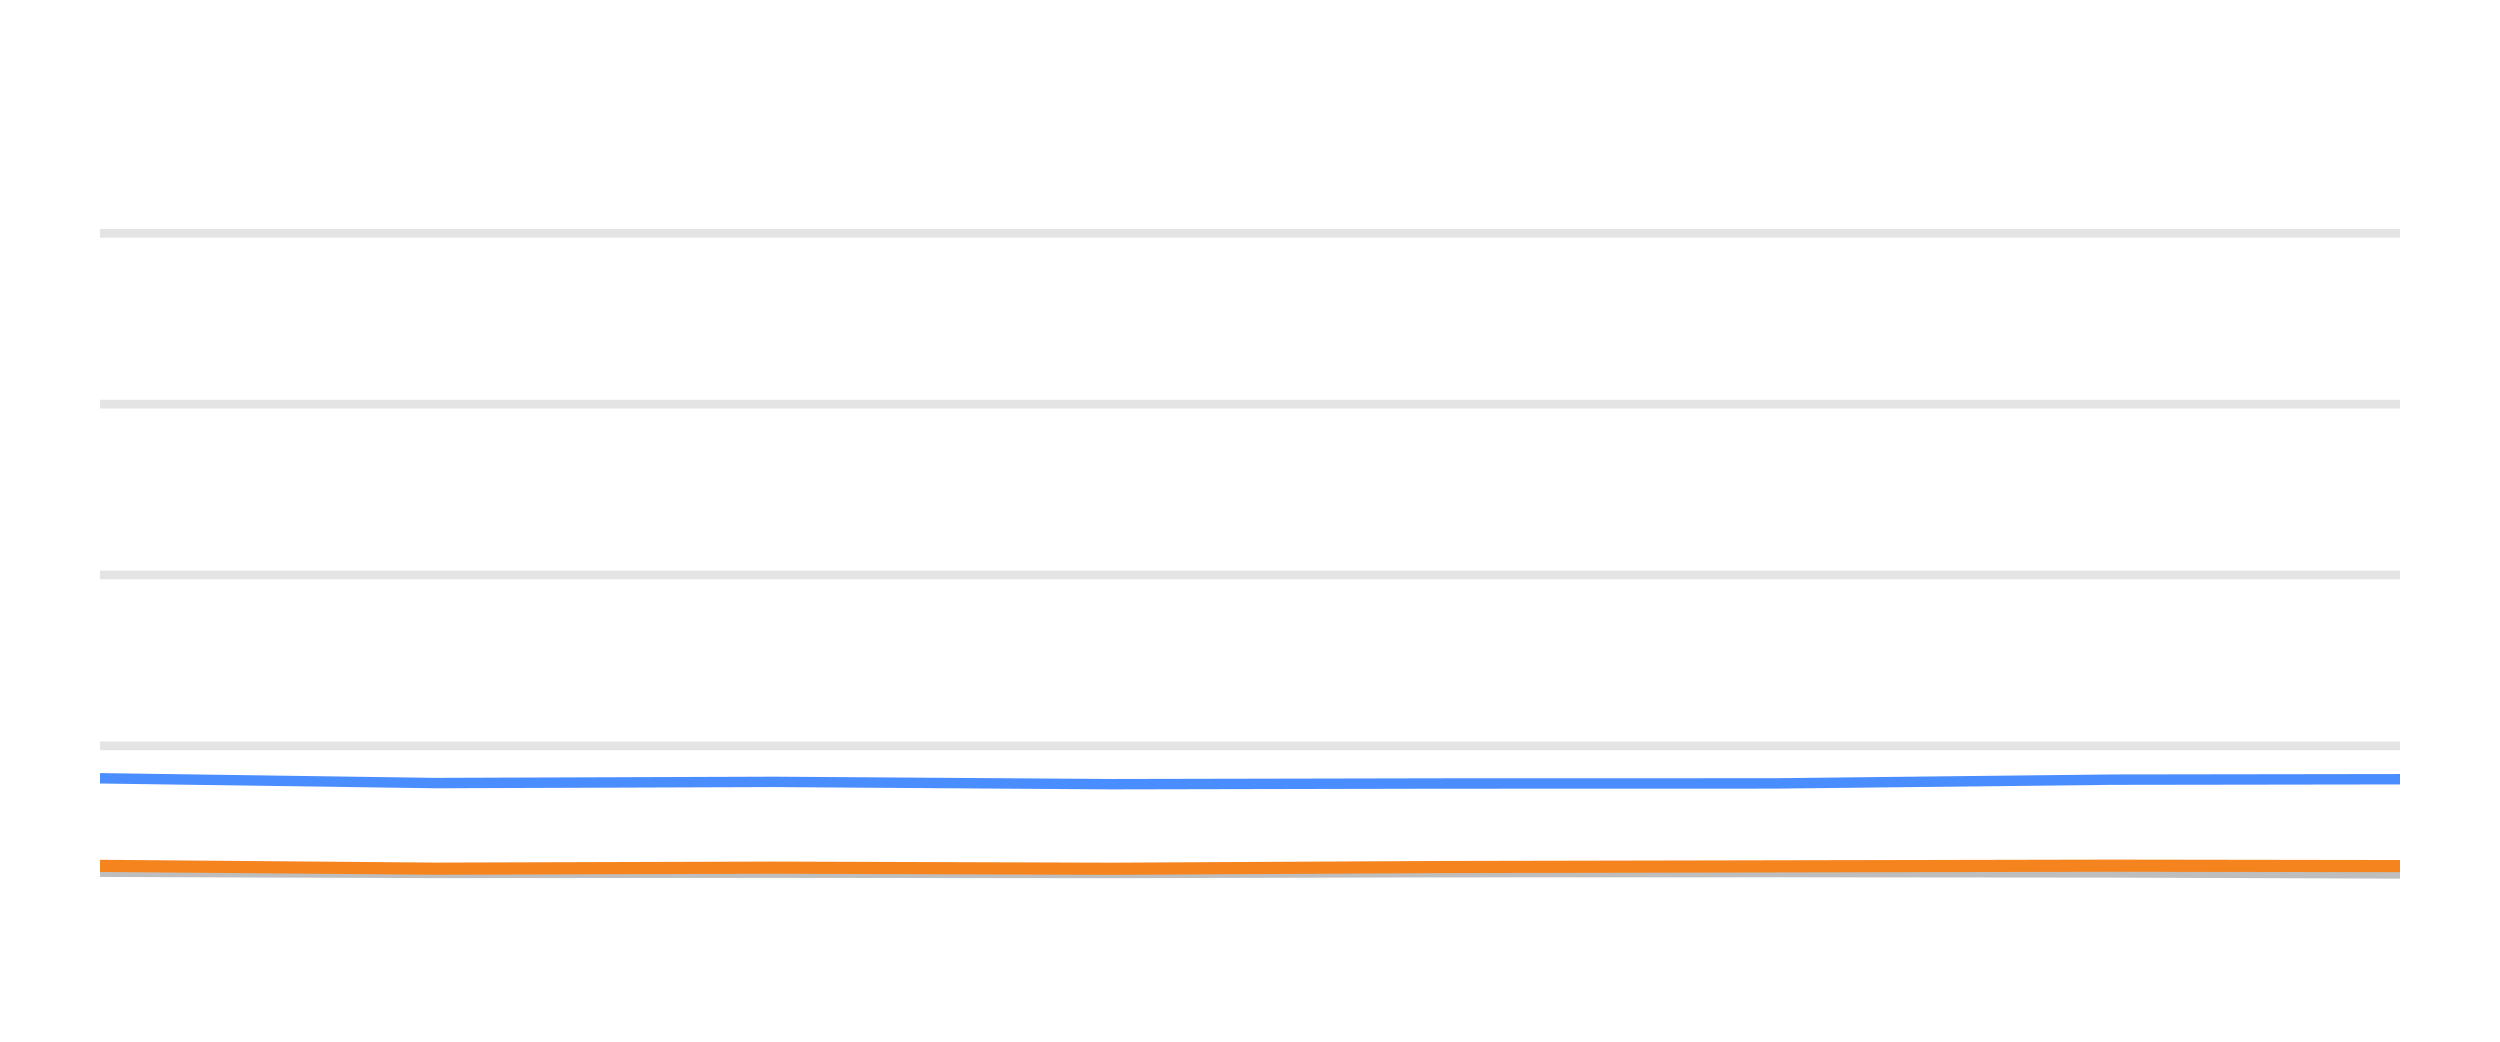
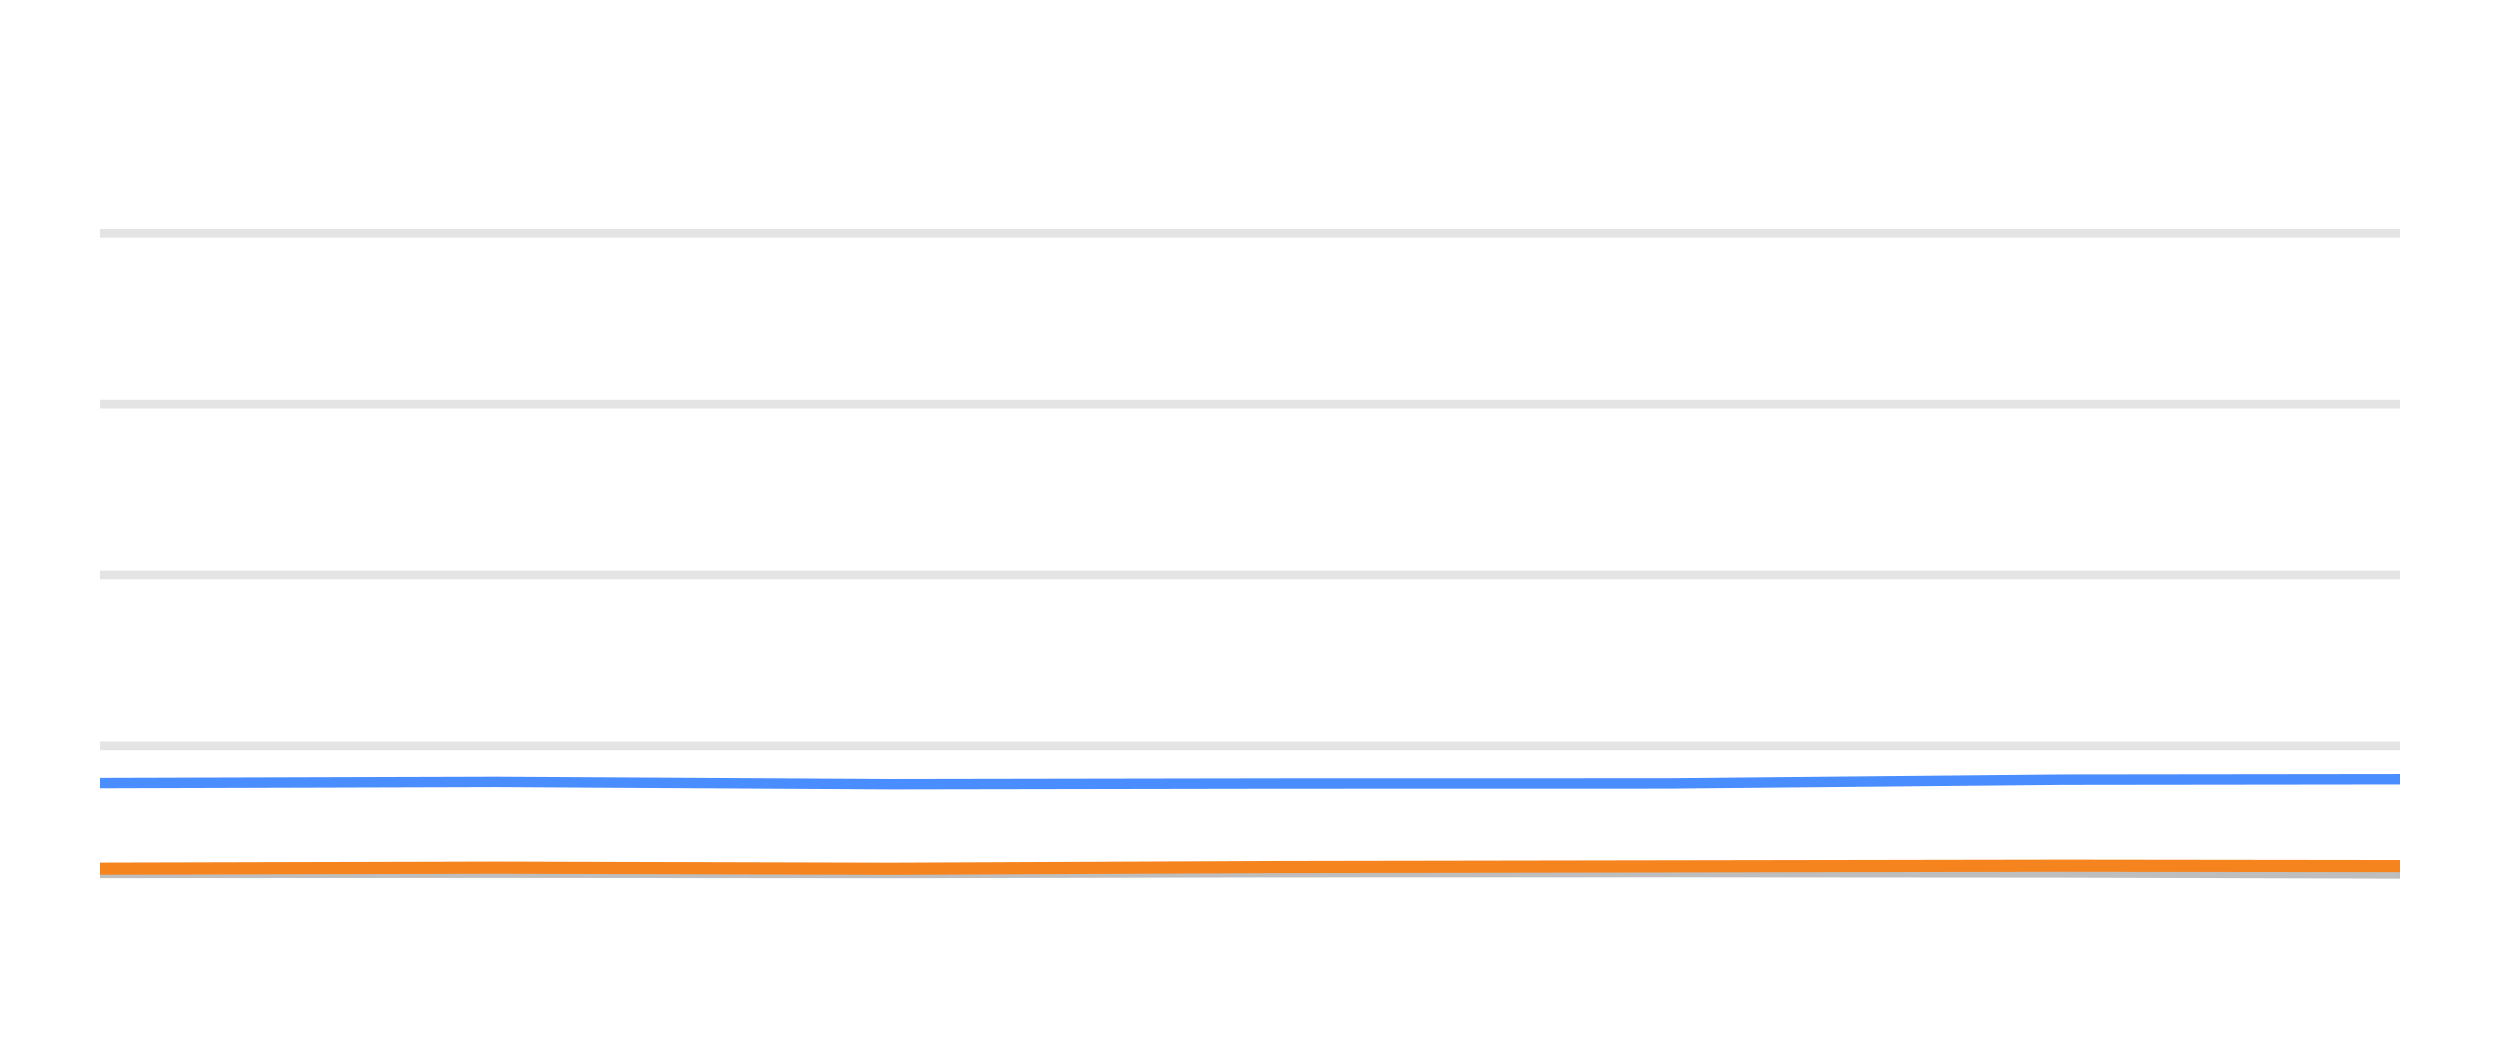
<svg xmlns="http://www.w3.org/2000/svg" width="144pt" height="60pt" viewBox="0 0 144 60" version="1.1">
  <defs>
    <style type="text/css">*{stroke-linejoin: round; stroke-linecap: butt}</style>
  </defs>
  <g id="figure_1">
    <g id="patch_1">
      <path d="M 0 60  L 144 60  L 144 0  L 0 0  L 0 60  z " style="fill: none; opacity: 0" />
    </g>
    <g id="axes_1">
      <g id="patch_2">
        <path d="M 5.76 52.8  L 138.24 52.8  L 138.24 3.6  L 5.76 3.6  L 5.76 52.8  z " style="fill: none" />
      </g>
      <g id="matplotlib.axis_1" />
      <g id="matplotlib.axis_2" />
      <g id="line2d_1">
-         <path d="M 5.76 42.96  L 138.24 42.96  " clip-path="url(#p82ef454878)" style="fill: none; stroke: #b2b2b2; stroke-opacity: 0.35; stroke-width: 0.5; stroke-linecap: square" />
+         <path d="M 5.76 42.96  L 138.24 42.96  " clip-path="url(#p6bb498674f)" style="fill: none; stroke: #b2b2b2; stroke-opacity: 0.35; stroke-width: 0.5; stroke-linecap: square" />
      </g>
      <g id="line2d_2">
-         <path d="M 5.76 33.12  L 138.24 33.12  " clip-path="url(#p82ef454878)" style="fill: none; stroke: #b2b2b2; stroke-opacity: 0.35; stroke-width: 0.5; stroke-linecap: square" />
+         <path d="M 5.76 33.12  L 138.24 33.12  " clip-path="url(#p6bb498674f)" style="fill: none; stroke: #b2b2b2; stroke-opacity: 0.35; stroke-width: 0.5; stroke-linecap: square" />
      </g>
      <g id="line2d_3">
-         <path d="M 5.76 23.28  L 138.24 23.28  " clip-path="url(#p82ef454878)" style="fill: none; stroke: #b2b2b2; stroke-opacity: 0.35; stroke-width: 0.5; stroke-linecap: square" />
+         <path d="M 5.76 23.28  L 138.24 23.28  " clip-path="url(#p6bb498674f)" style="fill: none; stroke: #b2b2b2; stroke-opacity: 0.35; stroke-width: 0.5; stroke-linecap: square" />
      </g>
      <g id="line2d_4">
-         <path d="M 5.76 13.44  L 138.24 13.44  " clip-path="url(#p82ef454878)" style="fill: none; stroke: #b2b2b2; stroke-opacity: 0.35; stroke-width: 0.5; stroke-linecap: square" />
+         <path d="M 5.76 13.44  L 138.24 13.44  " clip-path="url(#p6bb498674f)" style="fill: none; stroke: #b2b2b2; stroke-opacity: 0.35; stroke-width: 0.5; stroke-linecap: square" />
      </g>
      <g id="line2d_5">
-         <path d="M 5.76 50.212  L 25.091 50.281  L 44.592 50.266  L 64.022 50.286  L 82.963 50.237  L 102.236 50.232  L 121.641 50.251  L 138.24 50.31  " clip-path="url(#p82ef454878)" style="fill: none; stroke: #bebebe; stroke-width: 0.6; stroke-linecap: round" />
+         <path d="M 5.76 50.281  L 28.592 50.266  L 51.341 50.286  L 73.519 50.237  L 96.085 50.232  L 118.805 50.251  L 138.24 50.31  " clip-path="url(#p6bb498674f)" style="fill: none; stroke: #bebebe; stroke-width: 0.6; stroke-linecap: round" />
      </g>
      <g id="line2d_6">
-         <path d="M 5.76 44.83  L 25.091 45.105  L 44.592 45.036  L 64.022 45.169  L 82.963 45.13  L 102.236 45.125  L 121.641 44.908  L 138.24 44.884  " clip-path="url(#p82ef454878)" style="fill: none; stroke: #4a8dff; stroke-width: 0.6; stroke-linecap: round" />
+         <path d="M 5.76 45.105  L 28.592 45.036  L 51.341 45.169  L 73.519 45.13  L 96.085 45.125  L 118.805 44.908  L 138.24 44.884  " clip-path="url(#p6bb498674f)" style="fill: none; stroke: #4a8dff; stroke-width: 0.6; stroke-linecap: round" />
      </g>
      <g id="line2d_7">
-         <path d="M 5.76 49.873  L 25.091 50.035  L 44.592 49.976  L 64.022 50.04  L 82.963 49.941  L 102.236 49.902  L 121.641 49.863  L 138.24 49.887  " clip-path="url(#p82ef454878)" style="fill: none; stroke: #f5841e; stroke-width: 0.7; stroke-linecap: round" />
+         <path d="M 5.76 50.035  L 28.592 49.976  L 51.341 50.04  L 73.519 49.941  L 96.085 49.902  L 118.805 49.863  L 138.24 49.887  " clip-path="url(#p6bb498674f)" style="fill: none; stroke: #f5841e; stroke-width: 0.7; stroke-linecap: round" />
      </g>
    </g>
  </g>
  <defs>
-     <clipPath id="p82ef454878">
+     <clipPath id="p6bb498674f">
      <rect x="5.76" y="3.6" width="132.48" height="49.2" />
    </clipPath>
  </defs>
</svg>
